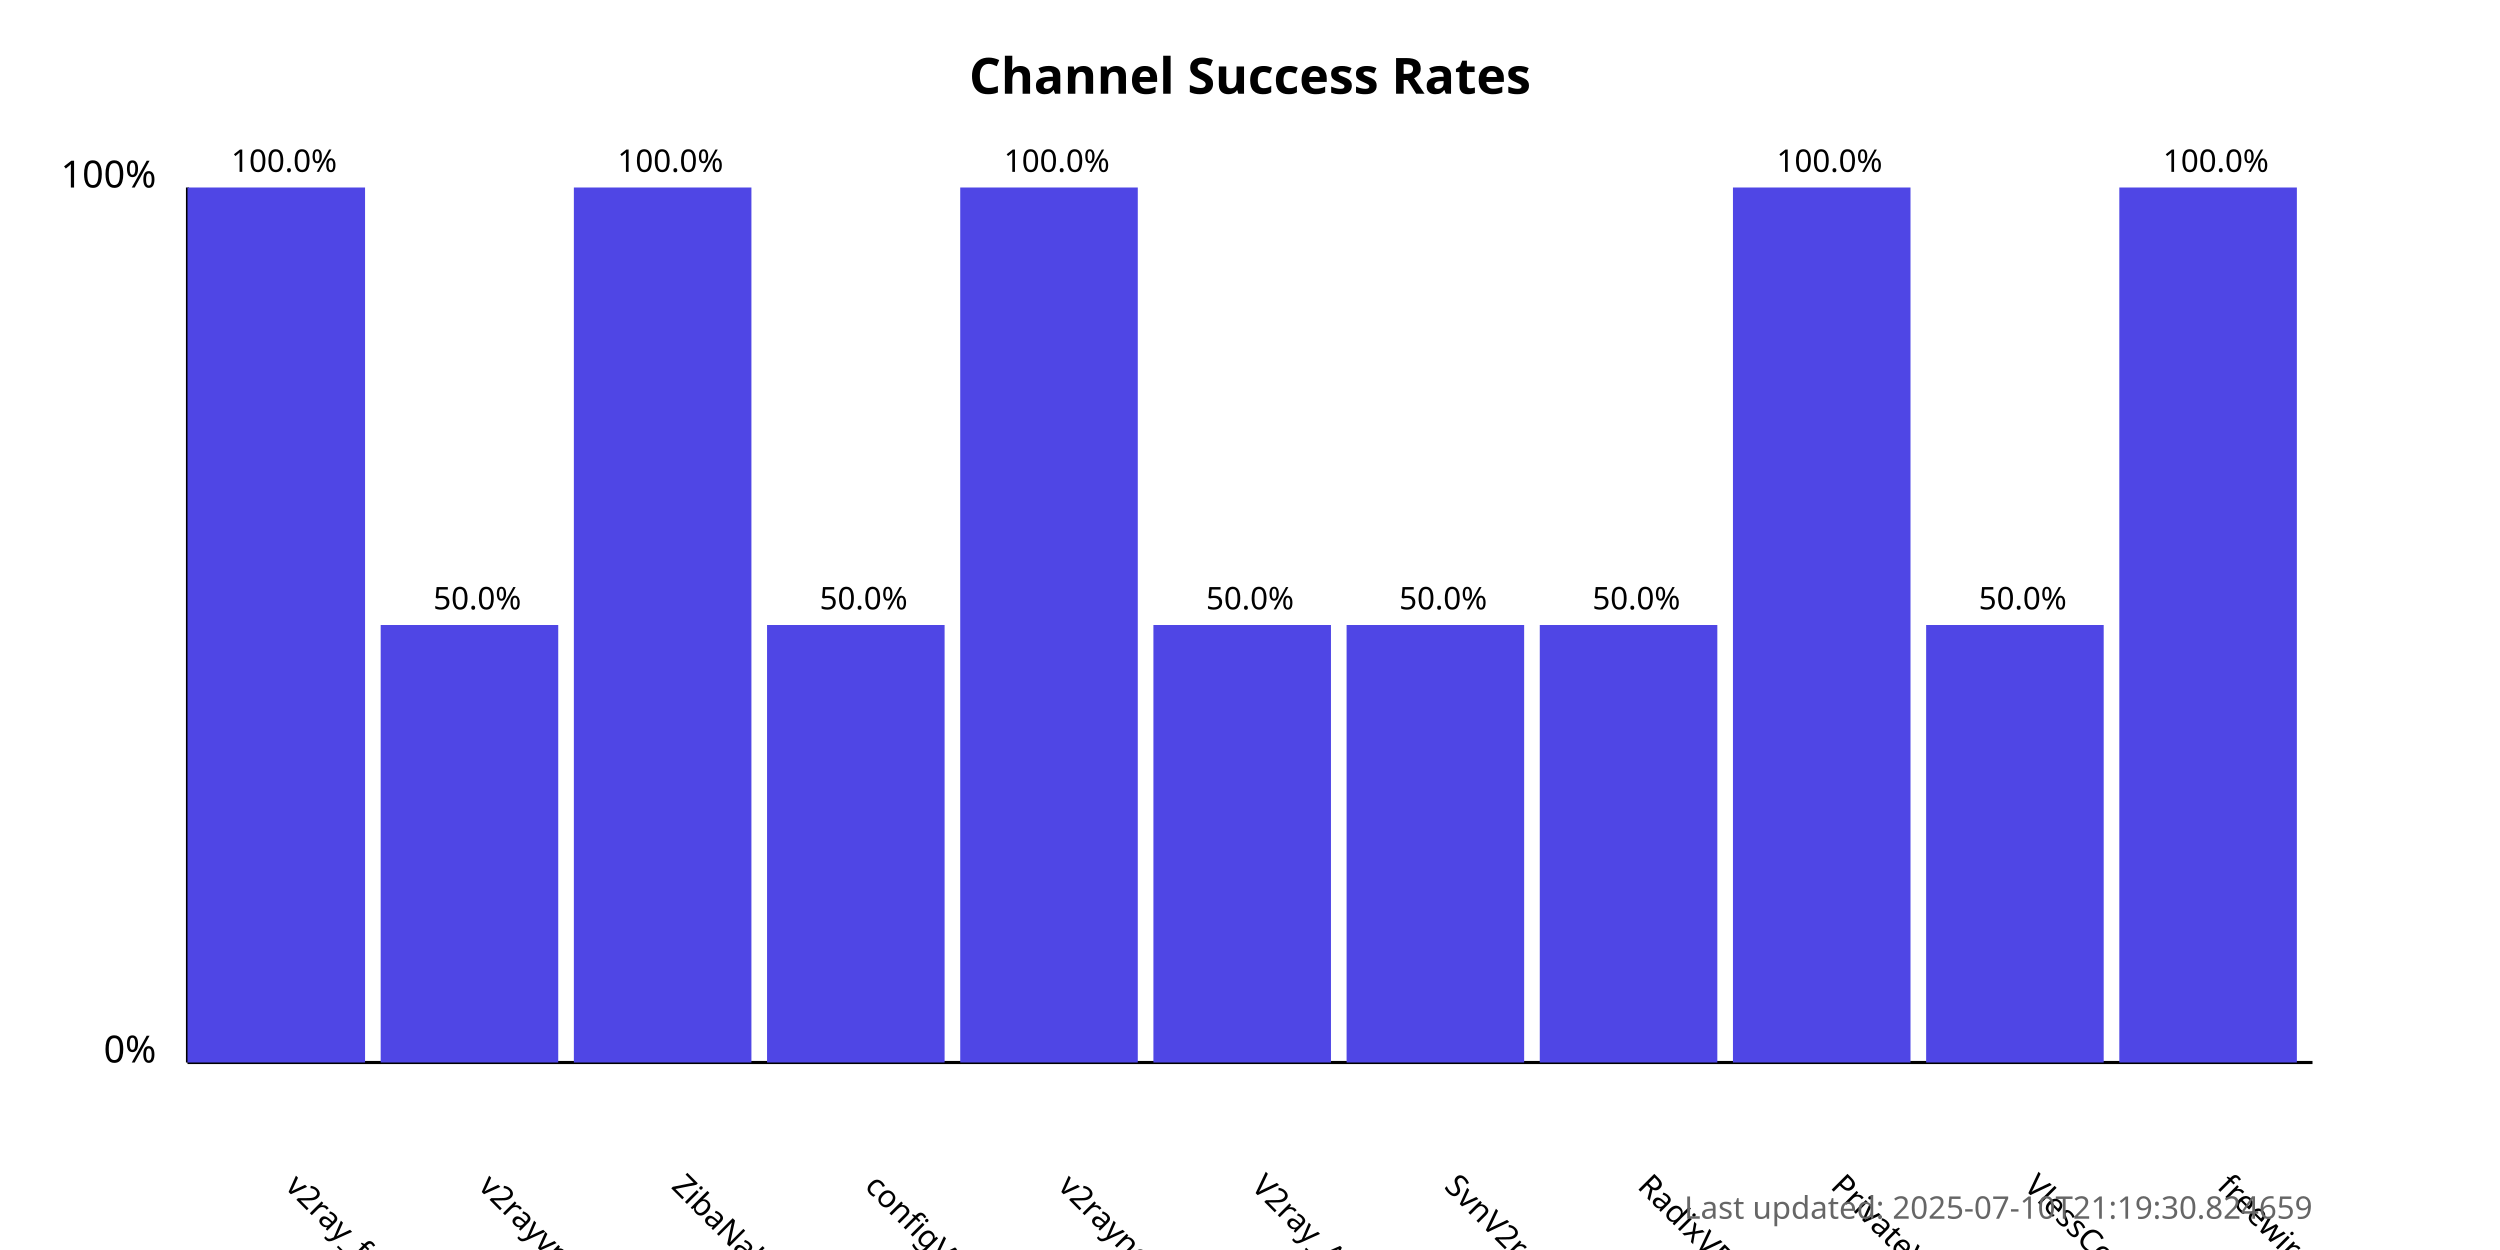
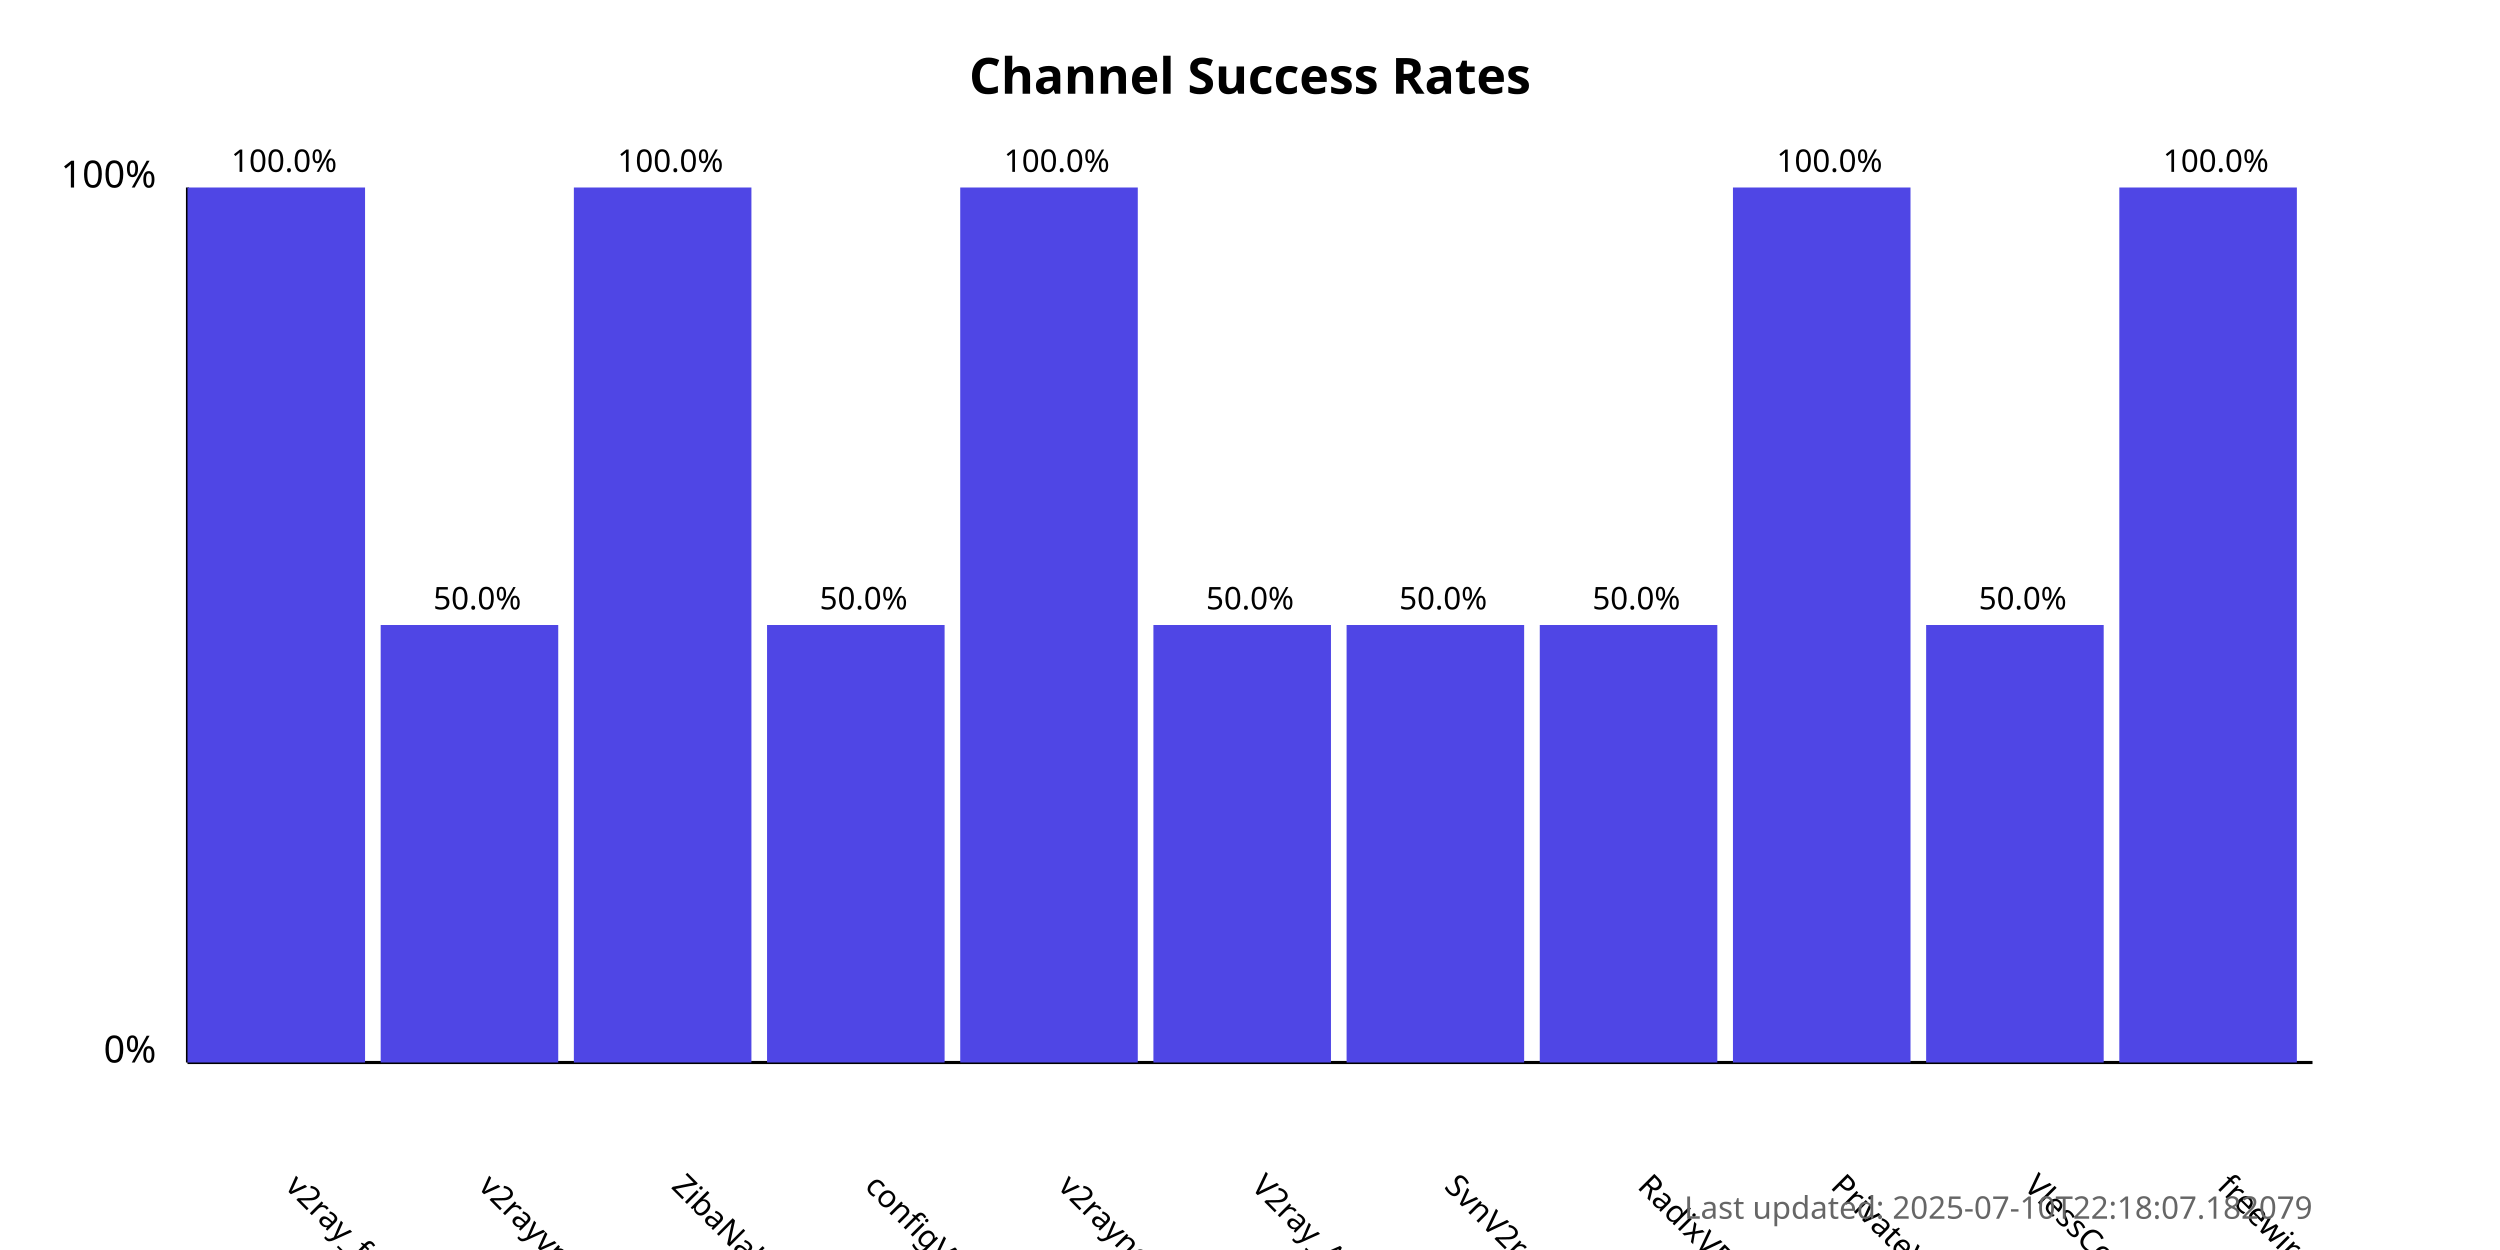
<svg xmlns="http://www.w3.org/2000/svg" width="800" height="400">
  <style>
            .chart-title { font: bold 16px sans-serif; }
            .axis-label { font: 12px sans-serif; }
            .tick-label { font: 10px sans-serif; }
            .bar { fill: #4f46e5; }
            .bar:hover { fill: #6366f1; }
            .timestamp { font: 10px sans-serif; fill: #666; }
        </style>
  <text x="400.0" y="30" text-anchor="middle" class="chart-title">
            Channel Success Rates
        </text>
  <line x1="60" y1="340" x2="60" y2="60" stroke="black" stroke-width="1" />
  <line x1="60" y1="340" x2="740" y2="340" stroke="black" stroke-width="1" />
  <text x="50" y="340" text-anchor="end" class="axis-label">0%</text>
  <text x="50" y="60" text-anchor="end" class="axis-label">100%</text>
  <g>
    <rect x="60" y="60.0" width="56.818" height="280.0" class="bar" />
    <text x="90.909" y="380" transform="rotate(45, 90.90909, 380)" text-anchor="start" class="tick-label">
                v2ray_free_conf
            </text>
    <text x="90.909" y="55.0" text-anchor="middle" class="tick-label">
                100.0%
            </text>
  </g>
  <g>
    <rect x="121.818" y="200.0" width="56.818" height="140.0" class="bar" />
    <text x="152.727" y="380" transform="rotate(45, 152.7273, 380)" text-anchor="start" class="tick-label">
                v2rayvpno
            </text>
    <text x="152.727" y="195.0" text-anchor="middle" class="tick-label">
                50.0%
            </text>
  </g>
  <g>
    <rect x="183.636" y="60.0" width="56.818" height="280.0" class="bar" />
    <text x="214.545" y="380" transform="rotate(45, 214.5455, 380)" text-anchor="start" class="tick-label">
                ZibaNabz
            </text>
    <text x="214.545" y="55.0" text-anchor="middle" class="tick-label">
                100.0%
            </text>
  </g>
  <g>
    <rect x="245.455" y="200.0" width="56.818" height="140.0" class="bar" />
    <text x="276.364" y="380" transform="rotate(45, 276.3636, 380)" text-anchor="start" class="tick-label">
                configV2rayForFree
            </text>
    <text x="276.364" y="195.0" text-anchor="middle" class="tick-label">
                50.0%
            </text>
  </g>
  <g>
    <rect x="307.273" y="60.0" width="56.818" height="280.0" class="bar" />
    <text x="338.182" y="380" transform="rotate(45, 338.1818, 380)" text-anchor="start" class="tick-label">
                v2rayngvpn
            </text>
    <text x="338.182" y="55.0" text-anchor="middle" class="tick-label">
                100.0%
            </text>
  </g>
  <g>
    <rect x="369.091" y="200.0" width="56.818" height="140.0" class="bar" />
    <text x="400.0" y="380" transform="rotate(45, 400.0, 380)" text-anchor="start" class="tick-label">
                V2ray_Alpha
            </text>
    <text x="400.0" y="195.0" text-anchor="middle" class="tick-label">
                50.0%
            </text>
  </g>
  <g>
    <rect x="430.909" y="200.0" width="56.818" height="140.0" class="bar" />
    <text x="461.818" y="380" transform="rotate(45, 461.8182, 380)" text-anchor="start" class="tick-label">
                SvnV2ray
            </text>
    <text x="461.818" y="195.0" text-anchor="middle" class="tick-label">
                50.0%
            </text>
  </g>
  <g>
    <rect x="492.727" y="200.0" width="56.818" height="140.0" class="bar" />
    <text x="523.636" y="380" transform="rotate(45, 523.6364, 380)" text-anchor="start" class="tick-label">
                RadixVPN
            </text>
    <text x="523.636" y="195.0" text-anchor="middle" class="tick-label">
                50.0%
            </text>
  </g>
  <g>
    <rect x="554.545" y="60.0" width="56.818" height="280.0" class="bar" />
    <text x="585.455" y="380" transform="rotate(45, 585.4545, 380)" text-anchor="start" class="tick-label">
                PrivateVPNs
            </text>
    <text x="585.455" y="55.0" text-anchor="middle" class="tick-label">
                100.0%
            </text>
  </g>
  <g>
    <rect x="616.364" y="200.0" width="56.818" height="140.0" class="bar" />
    <text x="647.273" y="380" transform="rotate(45, 647.2727, 380)" text-anchor="start" class="tick-label">
                VlessConfig
            </text>
    <text x="647.273" y="195.0" text-anchor="middle" class="tick-label">
                50.0%
            </text>
  </g>
  <g>
    <rect x="678.182" y="60.0" width="56.818" height="280.0" class="bar" />
    <text x="709.091" y="380" transform="rotate(45, 709.0909, 380)" text-anchor="start" class="tick-label">
                freewireguard
            </text>
    <text x="709.091" y="55.0" text-anchor="middle" class="tick-label">
                100.0%
            </text>
  </g>
  <text x="740" y="390" text-anchor="end" class="timestamp">
-             Last updated: 2025-07-10T21:19:30.824659
+             Last updated: 2025-07-10T22:18:07.182079
        </text>
</svg>
